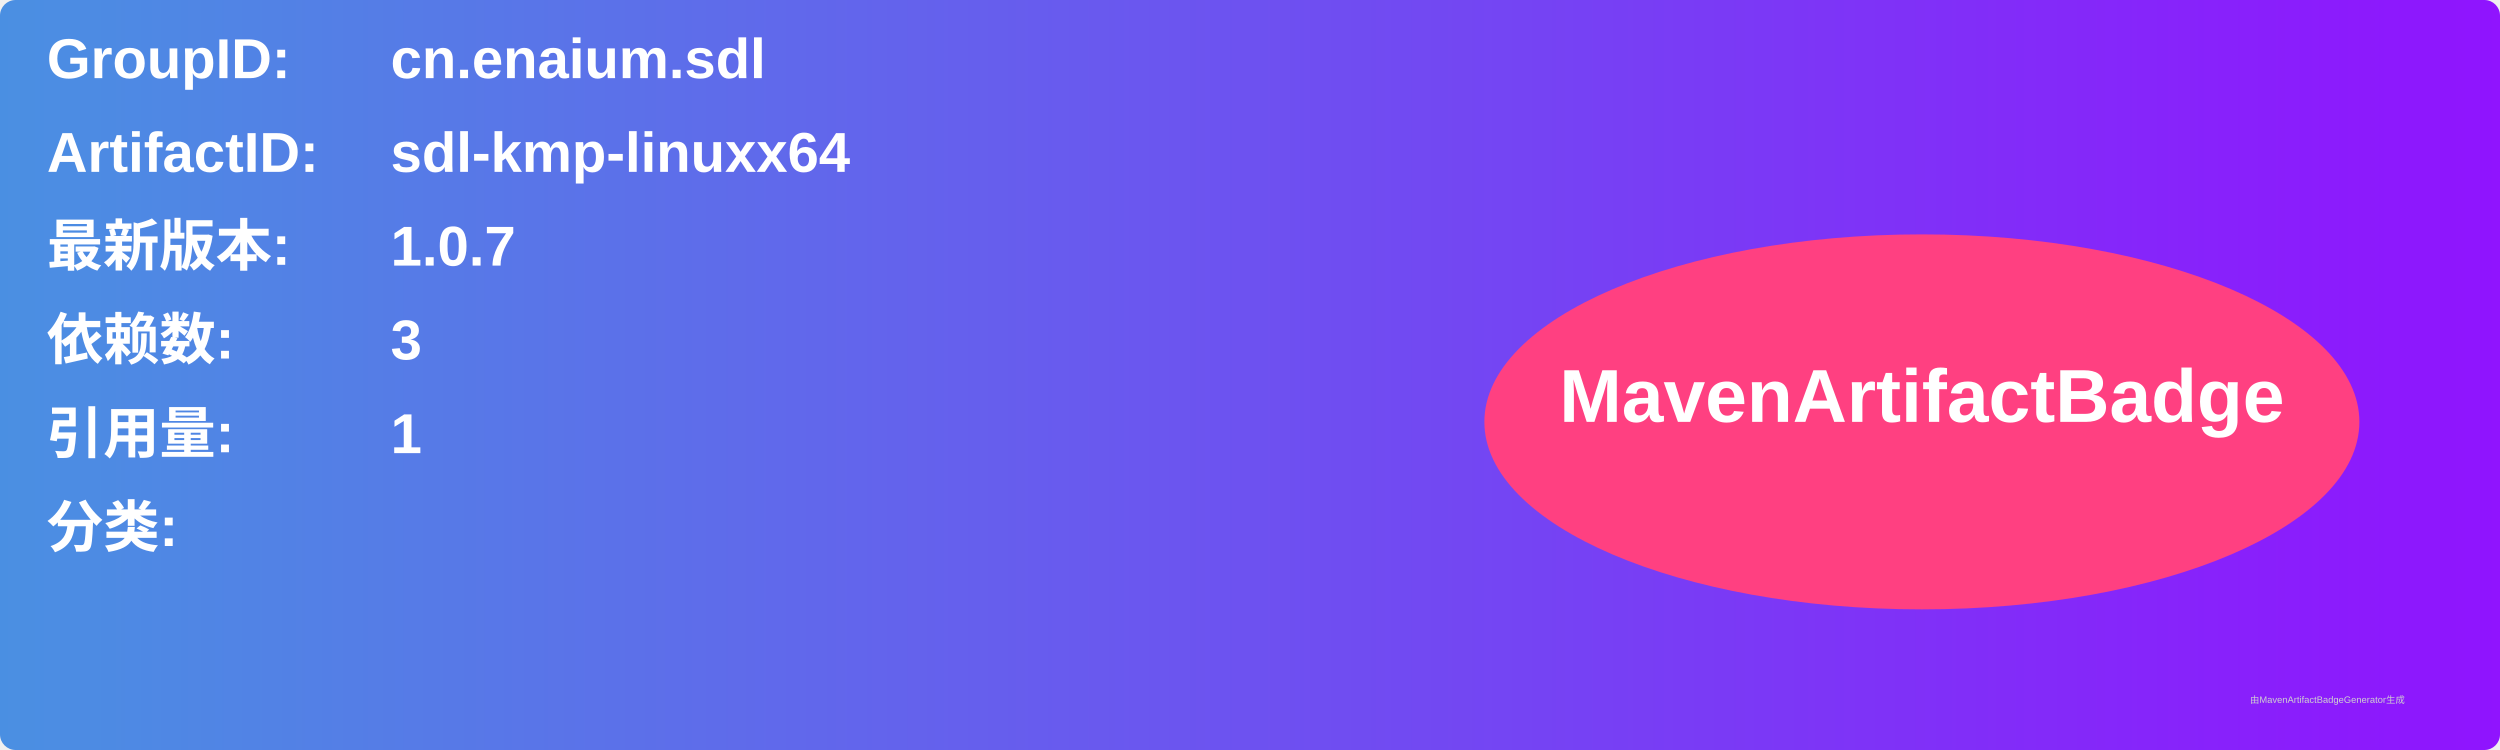
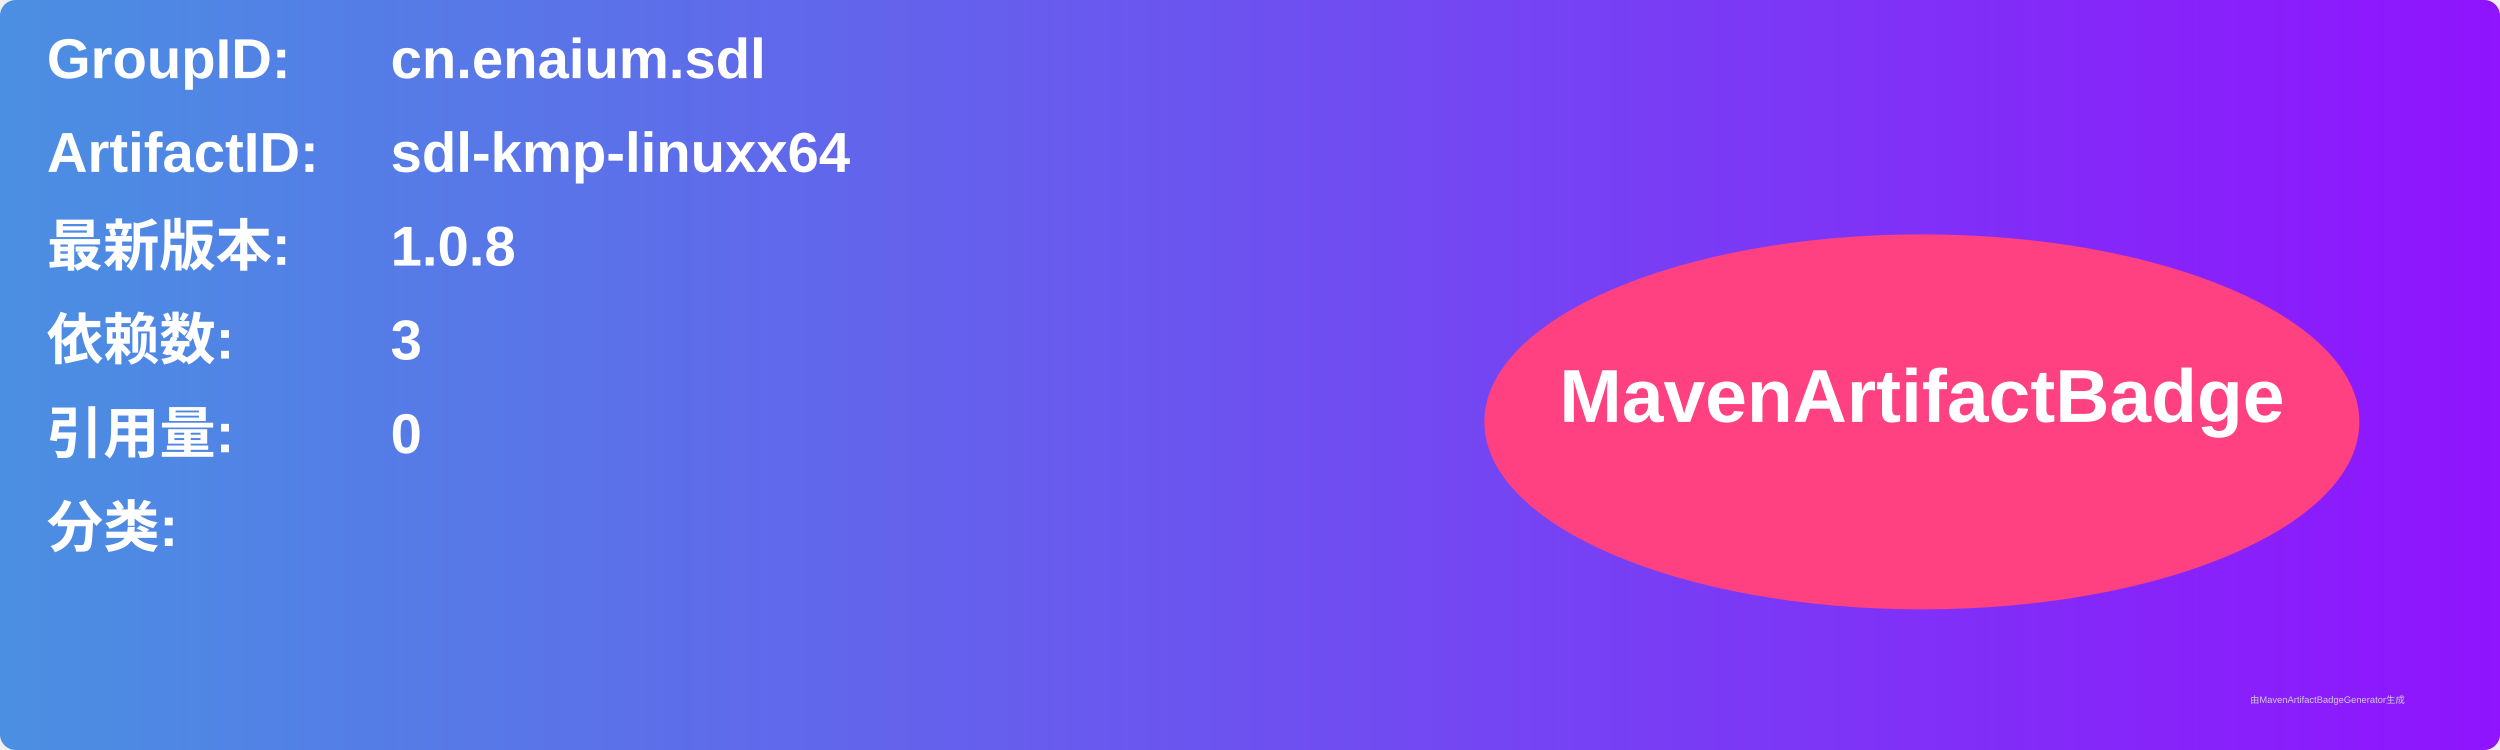
<svg xmlns="http://www.w3.org/2000/svg" width="800" height="240" viewBox="0 0 800 240">
  <linearGradient id="grad" x1="0%" y1="0%" x2="100%" y2="0%">
    <stop offset="0%" stop-color="#4a90e2" />
    <stop offset="100%" stop-color="#9013fe" />
  </linearGradient>
  <rect width="100%" height="100%" rx="5" ry="5" fill="url(#grad)" />
  <g transform="translate(15, 15)">
    <text x="0" y="10" font-family="Arial" font-size="18" fill="white" font-weight="bold" width="260">GroupID:</text>
    <text x="110" y="10" font-family="Arial" font-size="18" fill="white" font-weight="bold" width="460">cn.enaium.sdl</text>
    <text x="0" y="40" font-family="Arial" font-size="18" fill="white" font-weight="bold" width="260">ArtifactID:</text>
    <text x="110" y="40" font-family="Arial" font-size="18" fill="white" font-weight="bold" width="460">sdl-kmp-linuxx64</text>
    <text x="0" y="70" font-family="Arial" font-size="18" fill="white" font-weight="bold">最新版本:</text>
    <text x="110" y="70" font-family="Arial" font-size="18" fill="white" font-weight="bold">
-       <tspan font-weight="bold">1.0.7</tspan>
+       <tspan font-weight="bold">1.0.8</tspan>
    </text>
    <text x="0" y="100" font-family="Arial" font-size="18" fill="white" font-weight="bold">依赖数: </text>
    <text x="110" y="100" font-family="Arial" font-size="18" fill="white">
      <tspan font-weight="bold">3</tspan>
    </text>
    <text x="0" y="130" font-family="Arial" font-size="18" fill="white" font-weight="bold">引用量: </text>
    <text x="110" y="130" font-family="Arial" font-size="18" fill="white">
-       <tspan font-weight="bold">1</tspan>
+       <tspan font-weight="bold">0</tspan>
    </text>
    <text x="0" y="160" font-family="Arial" font-size="18" fill="white" font-weight="bold">分类:</text>
    <text x="10" y="190" font-family="Arial" font-size="10" fill="white">
      <tspan font-weight="bold" />
    </text>
    <ellipse cx="600" cy="120" rx="140" ry="60" fill="#ff4081" />
    <text x="600" y="120" text-anchor="middle" font-family="Arial" font-size="24" fill="white" font-weight="bold">MavenArtifactBadge</text>
  </g>
  <text x="720" y="225" font-family="Arial" font-size="3" fill="#d0d0d0">由MavenArtifactBadgeGenerator生成</text>
</svg>
